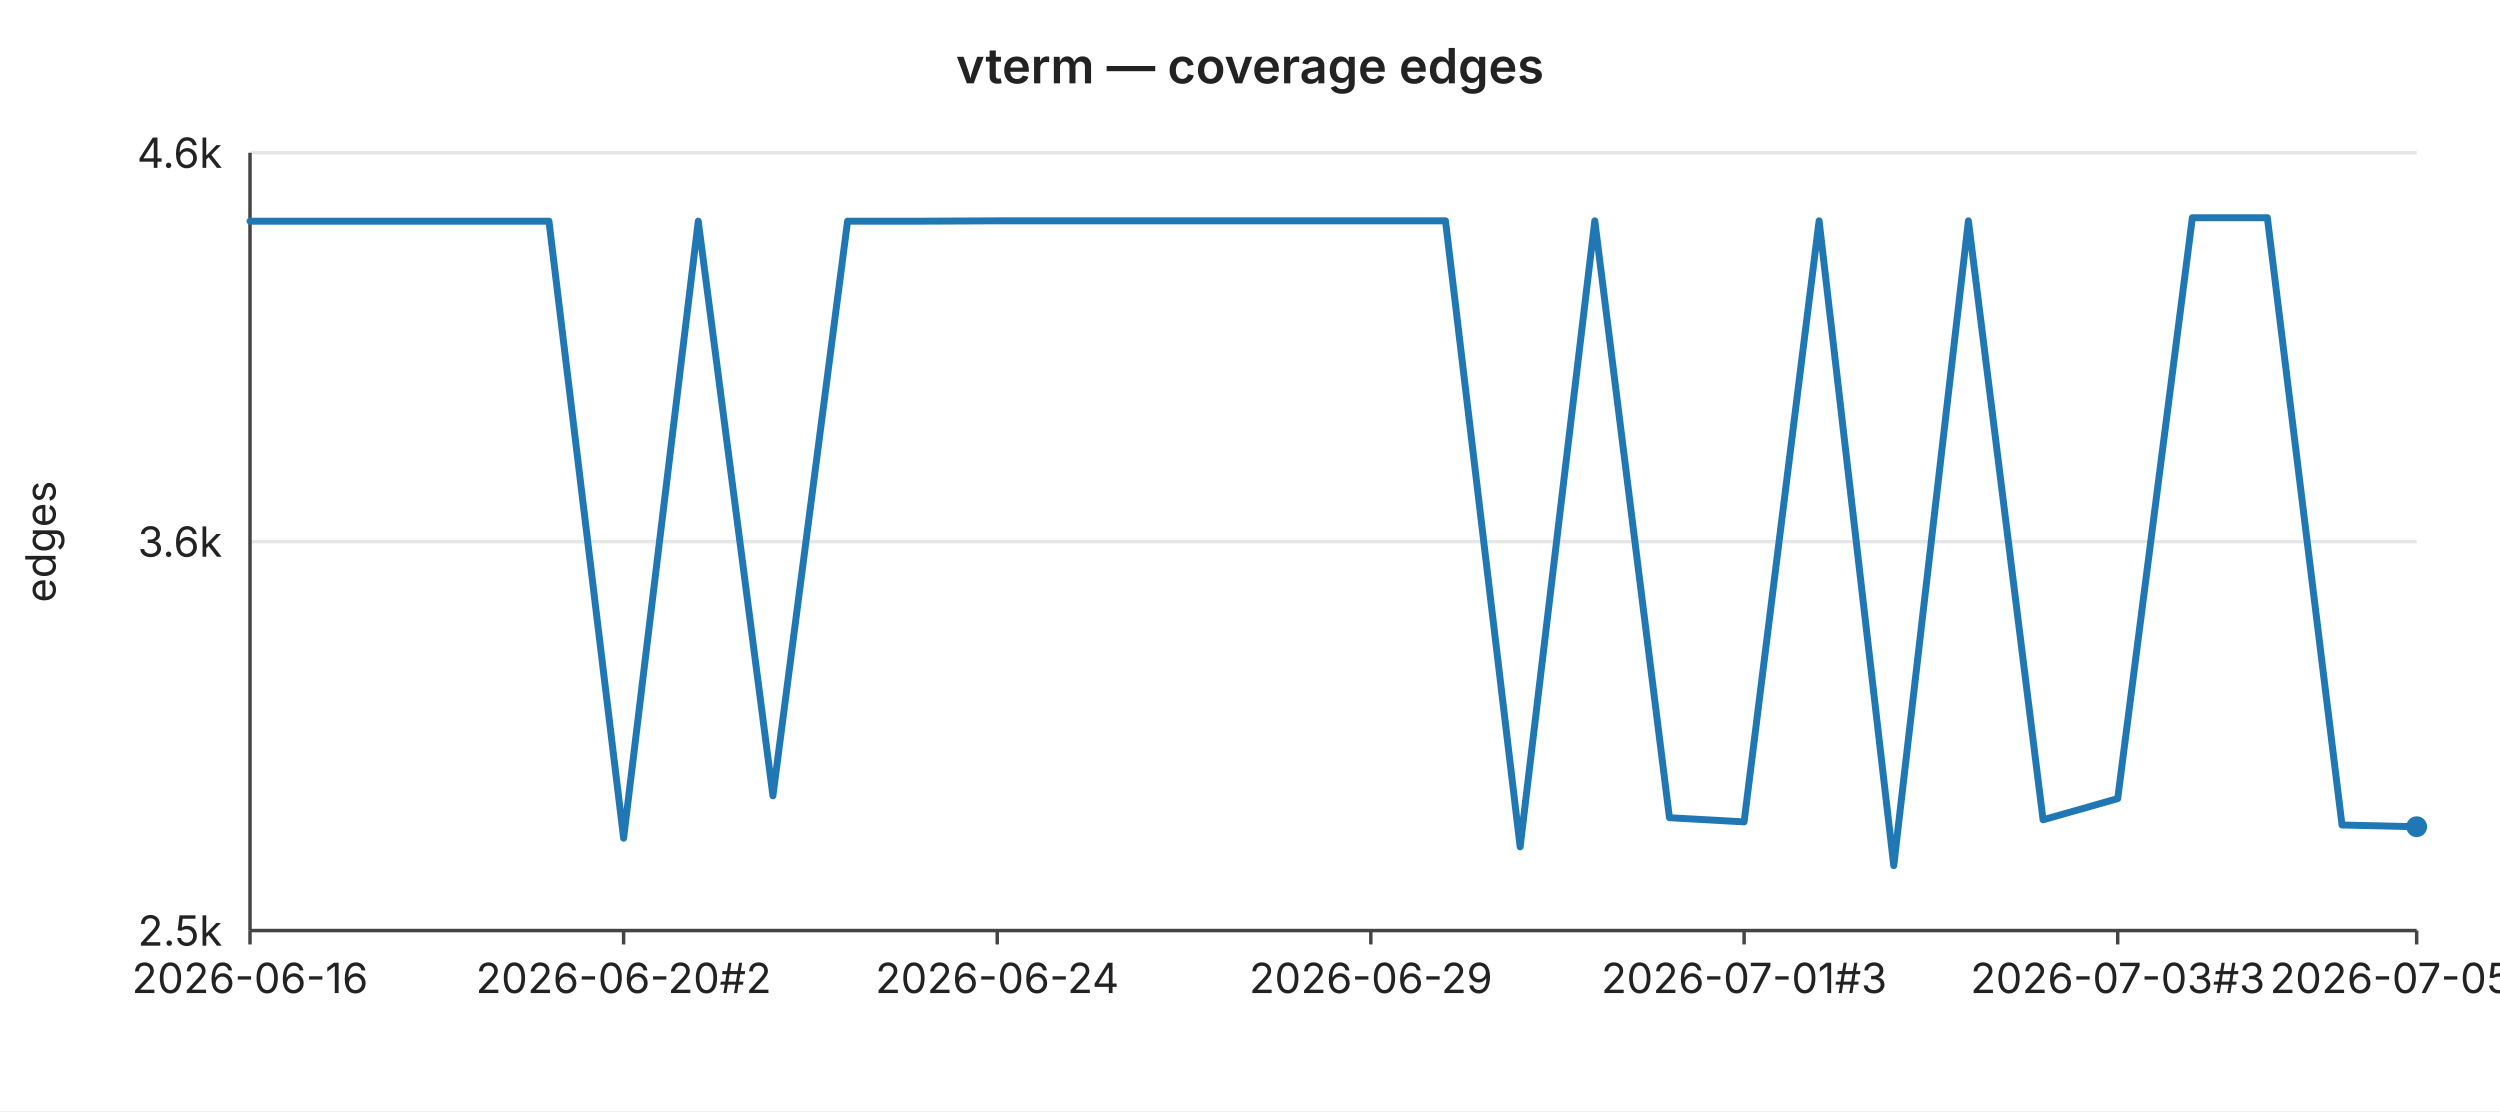
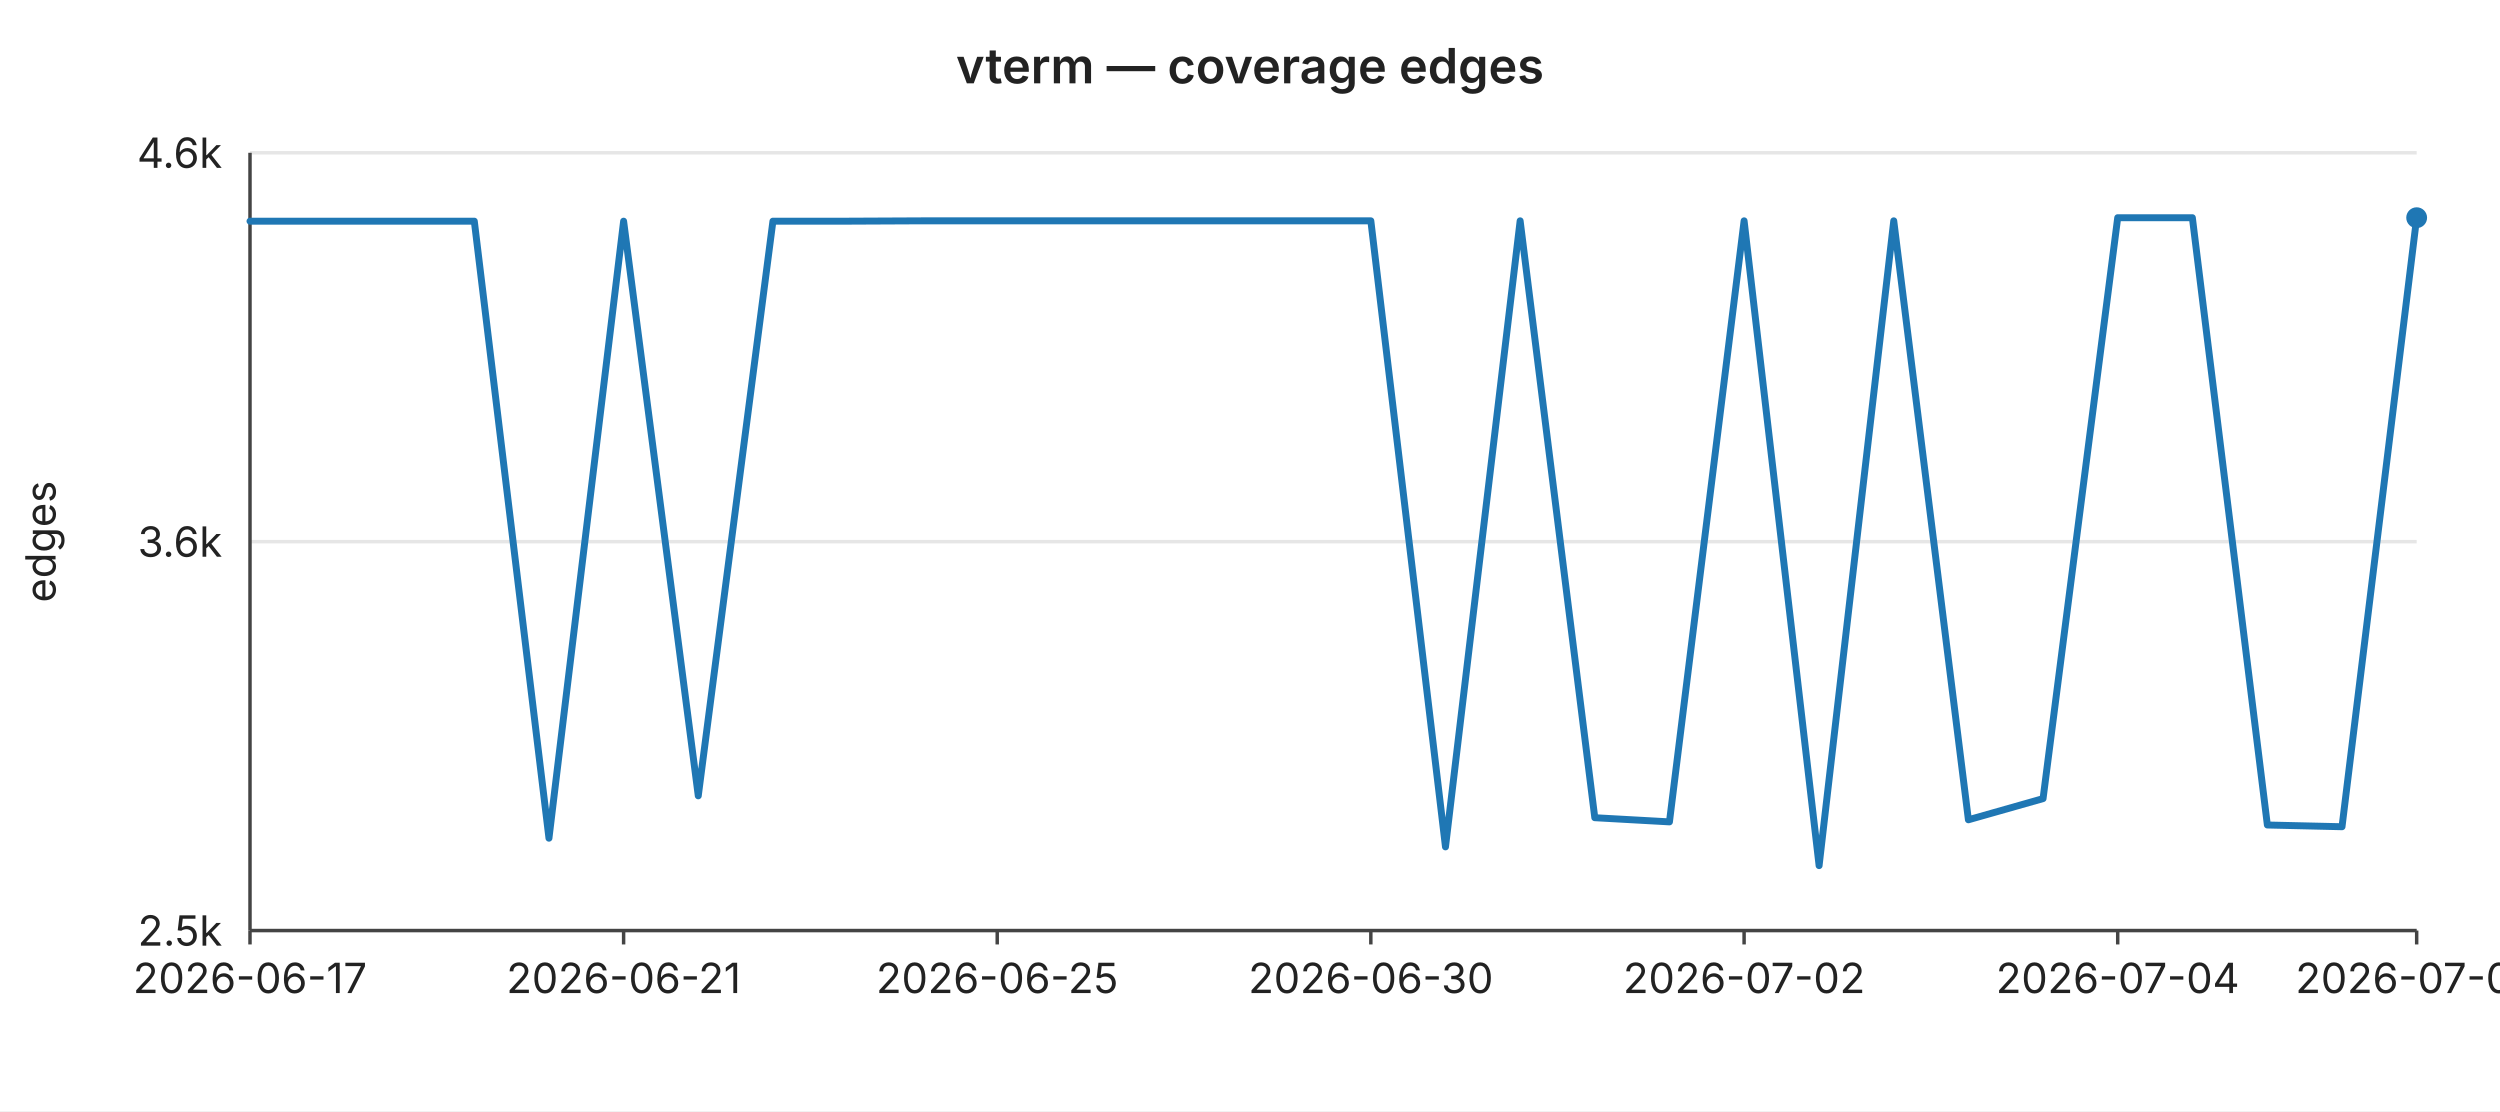
<svg xmlns="http://www.w3.org/2000/svg" width="720" height="320" viewBox="0 0 720 320" font-family="-apple-system,BlinkMacSystemFont,Segoe UI,sans-serif" font-size="12">
  <rect width="720" height="320" fill="#ffffff" />
  <text x="360" y="24" text-anchor="middle" font-size="14" font-weight="600" fill="#222">vterm — coverage edges</text>
  <line x1="72" y1="44.0" x2="696" y2="44.0" stroke="#e6e6e6" stroke-width="1" />
  <text x="64" y="44.0" text-anchor="end" dominant-baseline="middle" fill="#222">4.6k</text>
  <line x1="72" y1="156.0" x2="696" y2="156.0" stroke="#e6e6e6" stroke-width="1" />
  <text x="64" y="156.0" text-anchor="end" dominant-baseline="middle" fill="#222">3.6k</text>
  <line x1="72" y1="268.0" x2="696" y2="268.0" stroke="#e6e6e6" stroke-width="1" />
  <text x="64" y="268.0" text-anchor="end" dominant-baseline="middle" fill="#222">2.5k</text>
  <text x="16" y="156" text-anchor="middle" fill="#222" transform="rotate(-90 16 156)">edges</text>
  <line x1="72" y1="44" x2="72" y2="268" stroke="#444" stroke-width="1" />
  <line x1="72" y1="268" x2="696" y2="268" stroke="#444" stroke-width="1" />
  <line x1="72.0" y1="268" x2="72.0" y2="272" stroke="#444" stroke-width="1" />
-   <text x="72.0" y="286" text-anchor="middle" fill="#222">2026-06-16</text>
+   <text x="72.0" y="286" text-anchor="middle" fill="#222">2026-06-17</text>
  <line x1="179.6" y1="268" x2="179.6" y2="272" stroke="#444" stroke-width="1" />
-   <text x="179.6" y="286" text-anchor="middle" fill="#222">2026-06-20#2</text>
+   <text x="179.6" y="286" text-anchor="middle" fill="#222">2026-06-21</text>
  <line x1="287.2" y1="268" x2="287.2" y2="272" stroke="#444" stroke-width="1" />
-   <text x="287.2" y="286" text-anchor="middle" fill="#222">2026-06-24</text>
+   <text x="287.2" y="286" text-anchor="middle" fill="#222">2026-06-25</text>
  <line x1="394.8" y1="268" x2="394.8" y2="272" stroke="#444" stroke-width="1" />
-   <text x="394.8" y="286" text-anchor="middle" fill="#222">2026-06-29</text>
+   <text x="394.8" y="286" text-anchor="middle" fill="#222">2026-06-30</text>
  <line x1="502.3" y1="268" x2="502.3" y2="272" stroke="#444" stroke-width="1" />
-   <text x="502.3" y="286" text-anchor="middle" fill="#222">2026-07-01#3</text>
+   <text x="502.3" y="286" text-anchor="middle" fill="#222">2026-07-02</text>
  <line x1="609.9" y1="268" x2="609.9" y2="272" stroke="#444" stroke-width="1" />
-   <text x="609.9" y="286" text-anchor="middle" fill="#222">2026-07-03#3</text>
+   <text x="609.9" y="286" text-anchor="middle" fill="#222">2026-07-04</text>
  <line x1="696.0" y1="268" x2="696.0" y2="272" stroke="#444" stroke-width="1" />
-   <text x="696.0" y="286" text-anchor="middle" fill="#222">2026-07-05#3</text>
-   <polyline fill="none" stroke="#1f77b4" stroke-width="2" stroke-linejoin="round" stroke-linecap="round" points="72.0,63.7 93.5,63.7 115.0,63.7 136.6,63.7 158.1,63.7 179.6,241.4 201.1,63.7 222.6,229.2 244.1,63.7 265.7,63.7 287.2,63.6 308.7,63.6 330.2,63.6 351.7,63.6 373.2,63.6 394.8,63.6 416.3,63.6 437.8,243.9 459.3,63.6 480.8,235.5 502.3,236.7 523.9,63.6 545.4,249.3 566.9,63.6 588.4,236.1 609.9,230.0 631.4,62.7 653.0,62.7 674.5,237.6 696.0,238.1" />
-   <circle cx="696.0" cy="238.1" r="3" fill="#1f77b4" />
+   <text x="696.0" y="286" text-anchor="middle" fill="#222">2026-07-06</text>
+   <polyline fill="none" stroke="#1f77b4" stroke-width="2" stroke-linejoin="round" stroke-linecap="round" points="72.0,63.7 93.5,63.7 115.0,63.7 136.6,63.7 158.1,241.4 179.6,63.7 201.1,229.2 222.6,63.7 244.1,63.7 265.7,63.6 287.2,63.6 308.7,63.6 330.2,63.6 351.7,63.6 373.2,63.6 394.8,63.6 416.3,243.9 437.8,63.6 459.3,235.5 480.8,236.7 502.3,63.6 523.9,249.3 545.4,63.6 566.9,236.1 588.4,230.0 609.9,62.7 631.4,62.7 653.0,237.6 674.5,238.1 696.0,62.7" />
+   <circle cx="696.0" cy="62.7" r="3" fill="#1f77b4" />
</svg>
